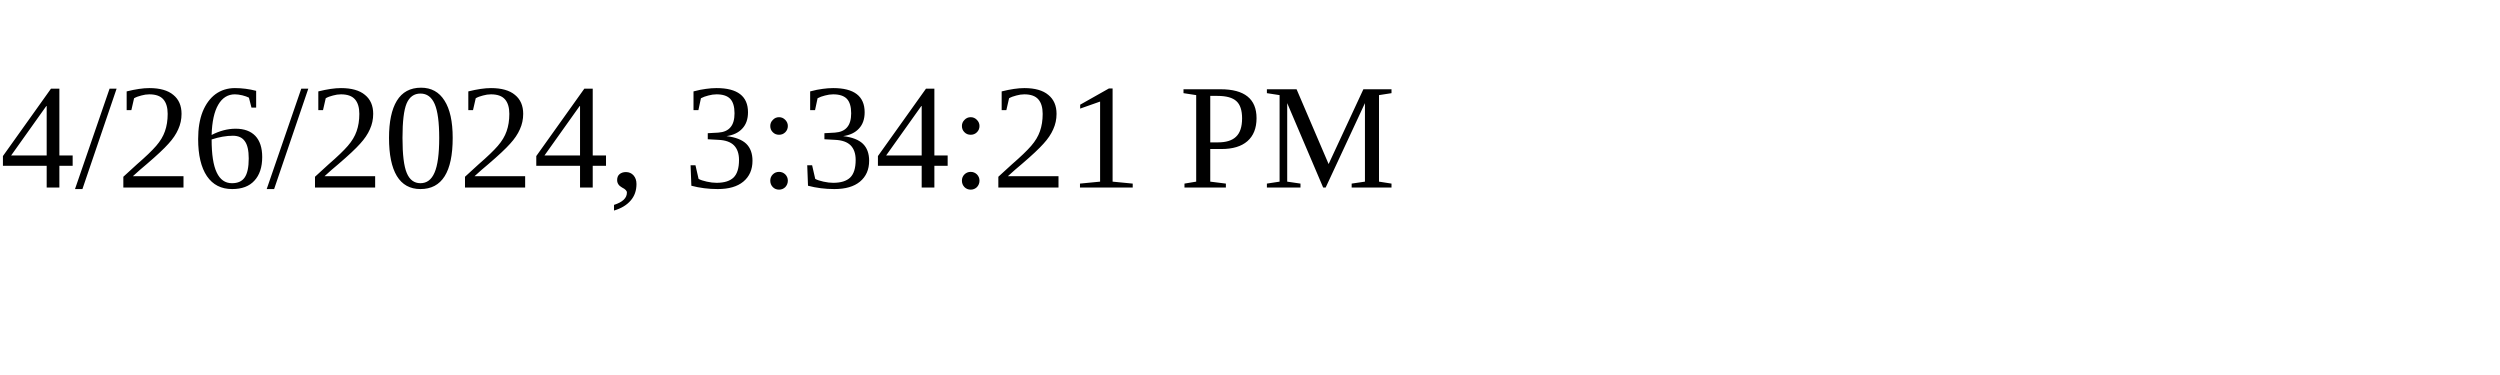
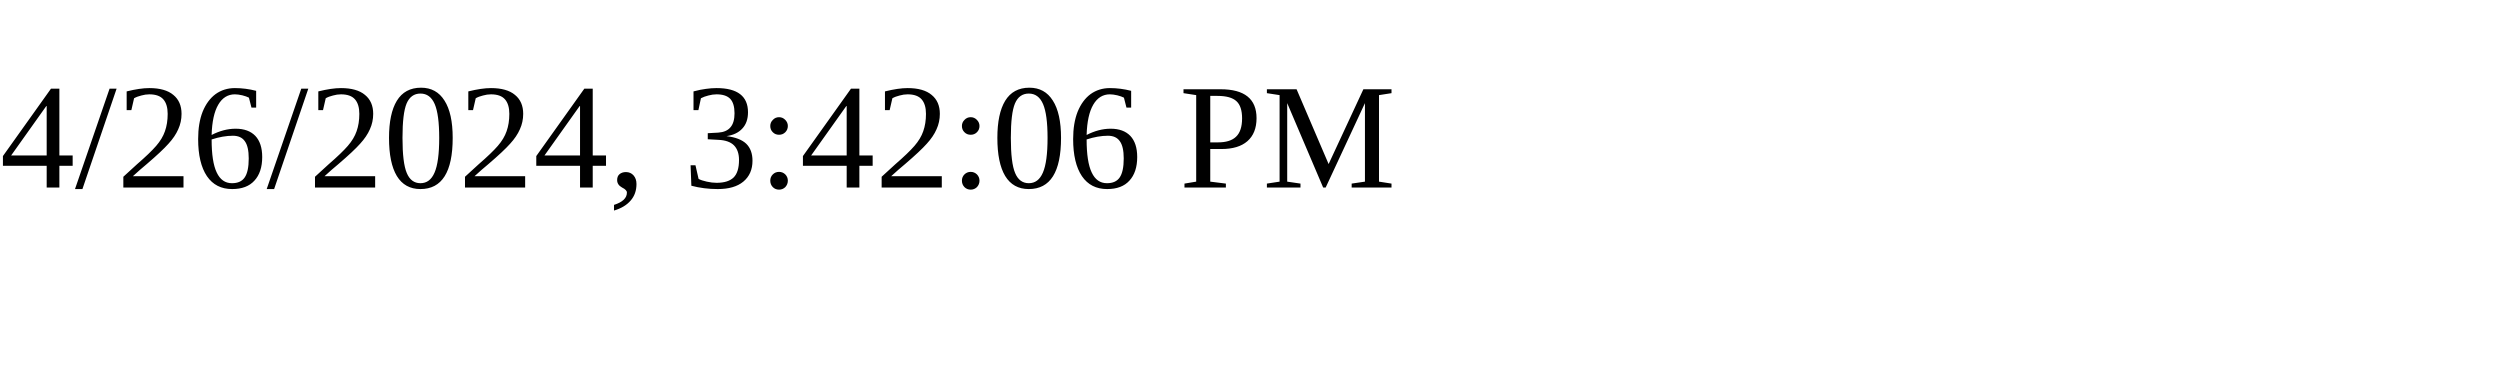
<svg xmlns="http://www.w3.org/2000/svg" height="30" width="200">
-   <text x="0" y="15">4/26/2024, 3:34:21 PM</text>
+   <text x="0" y="15">4/26/2024, 3:42:06 PM</text>
</svg>
